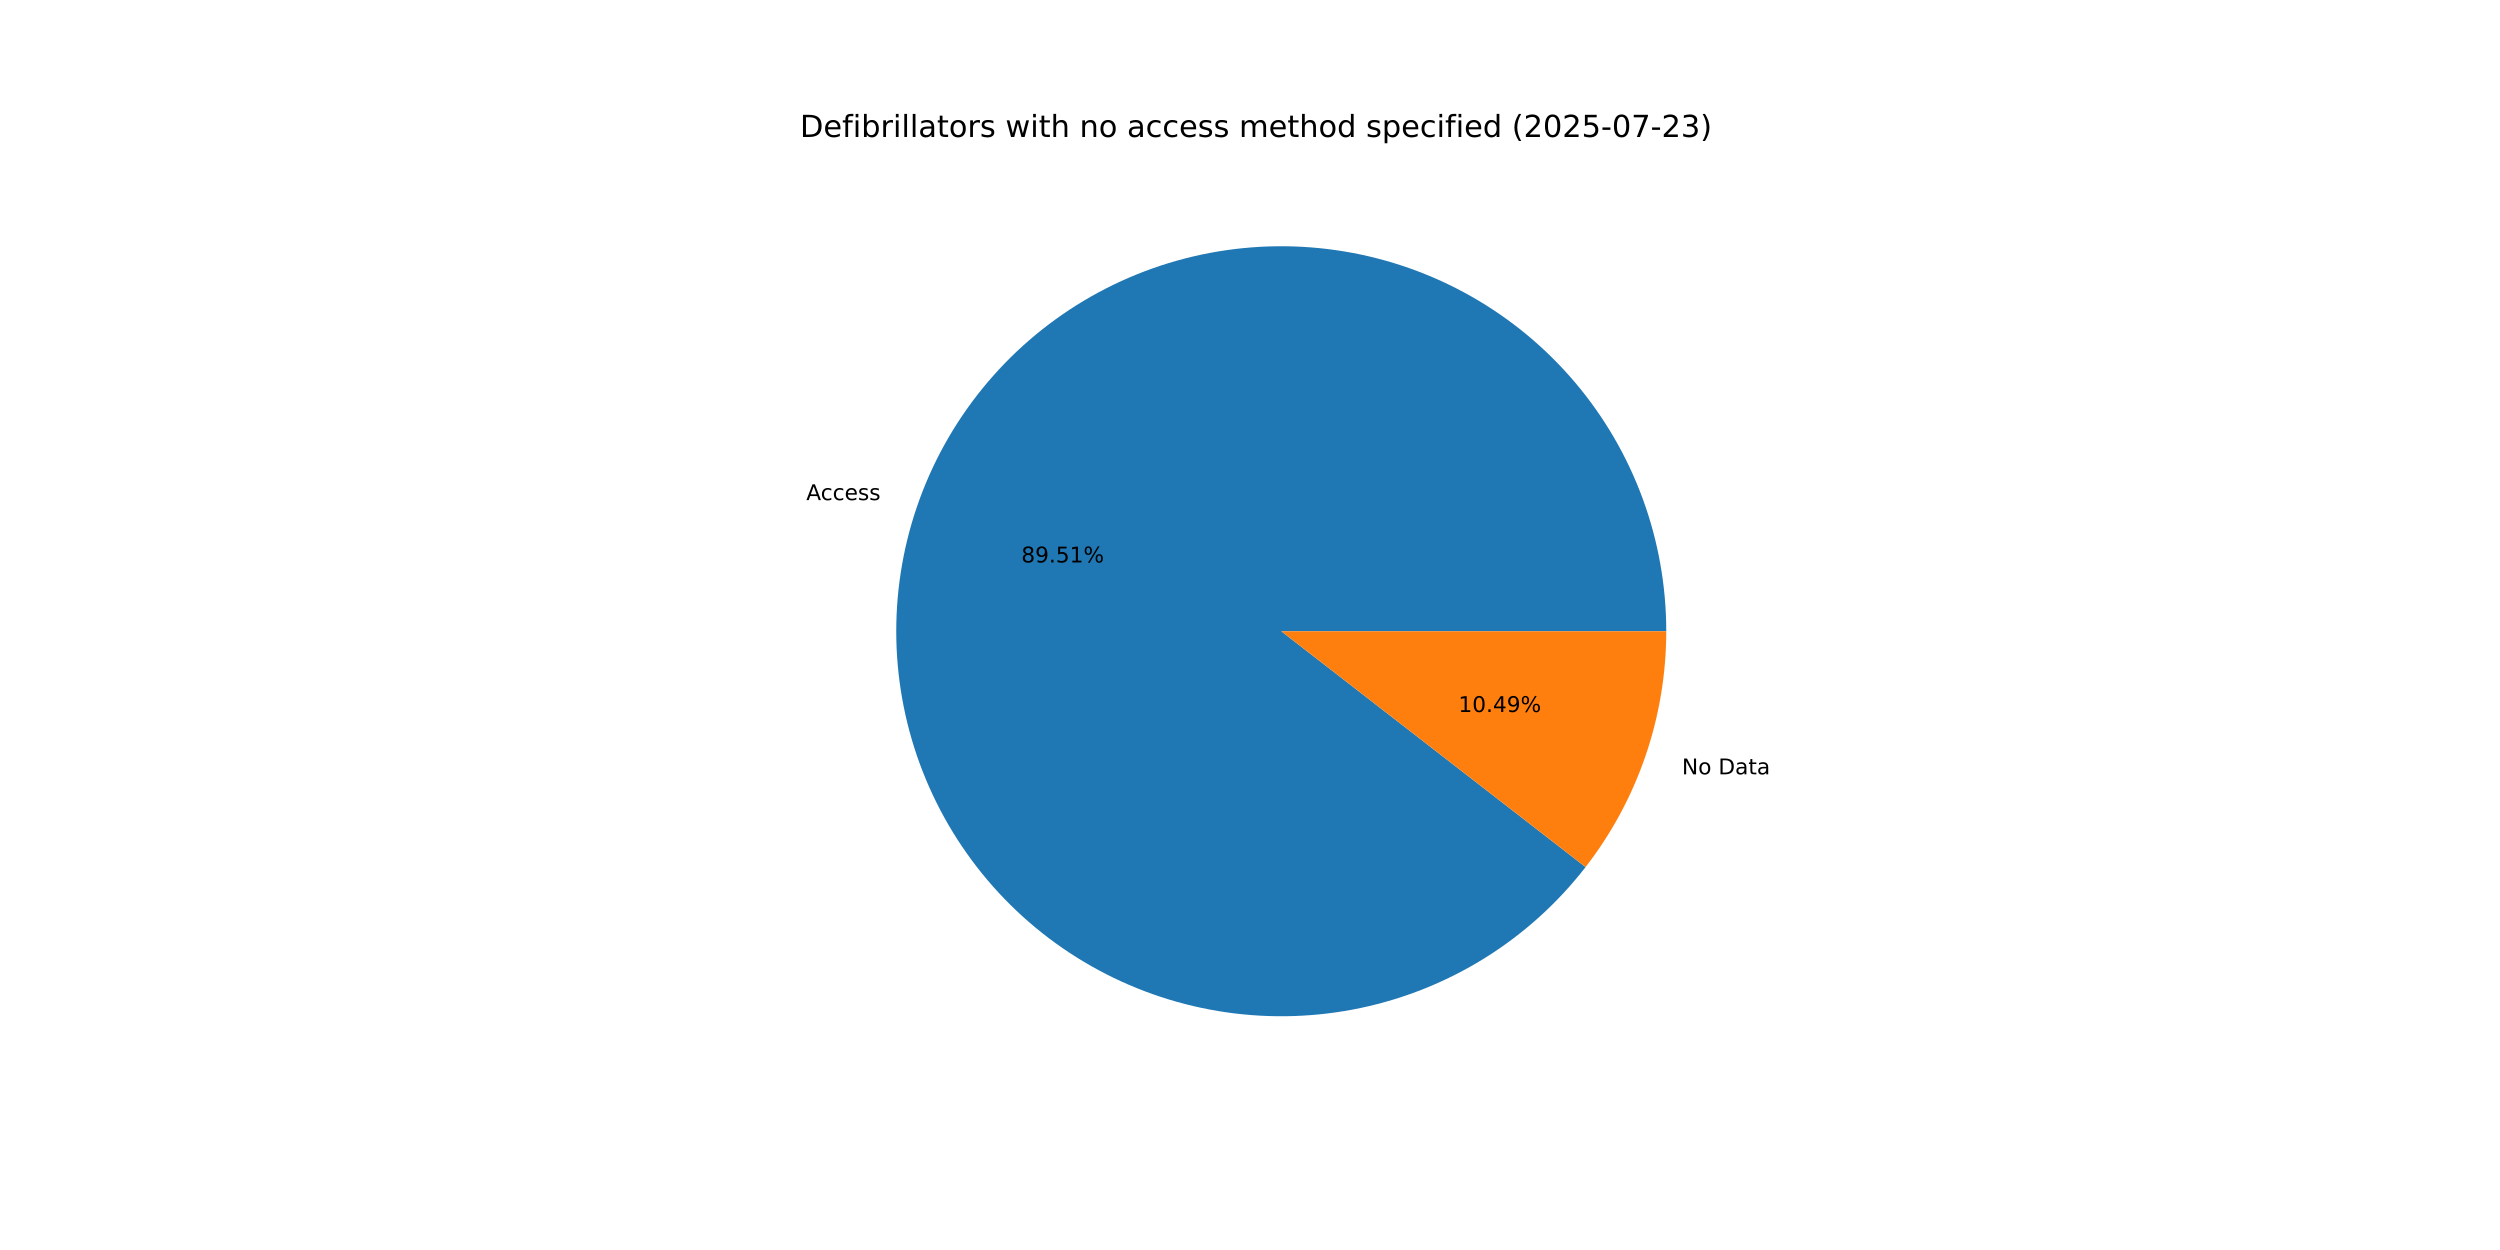
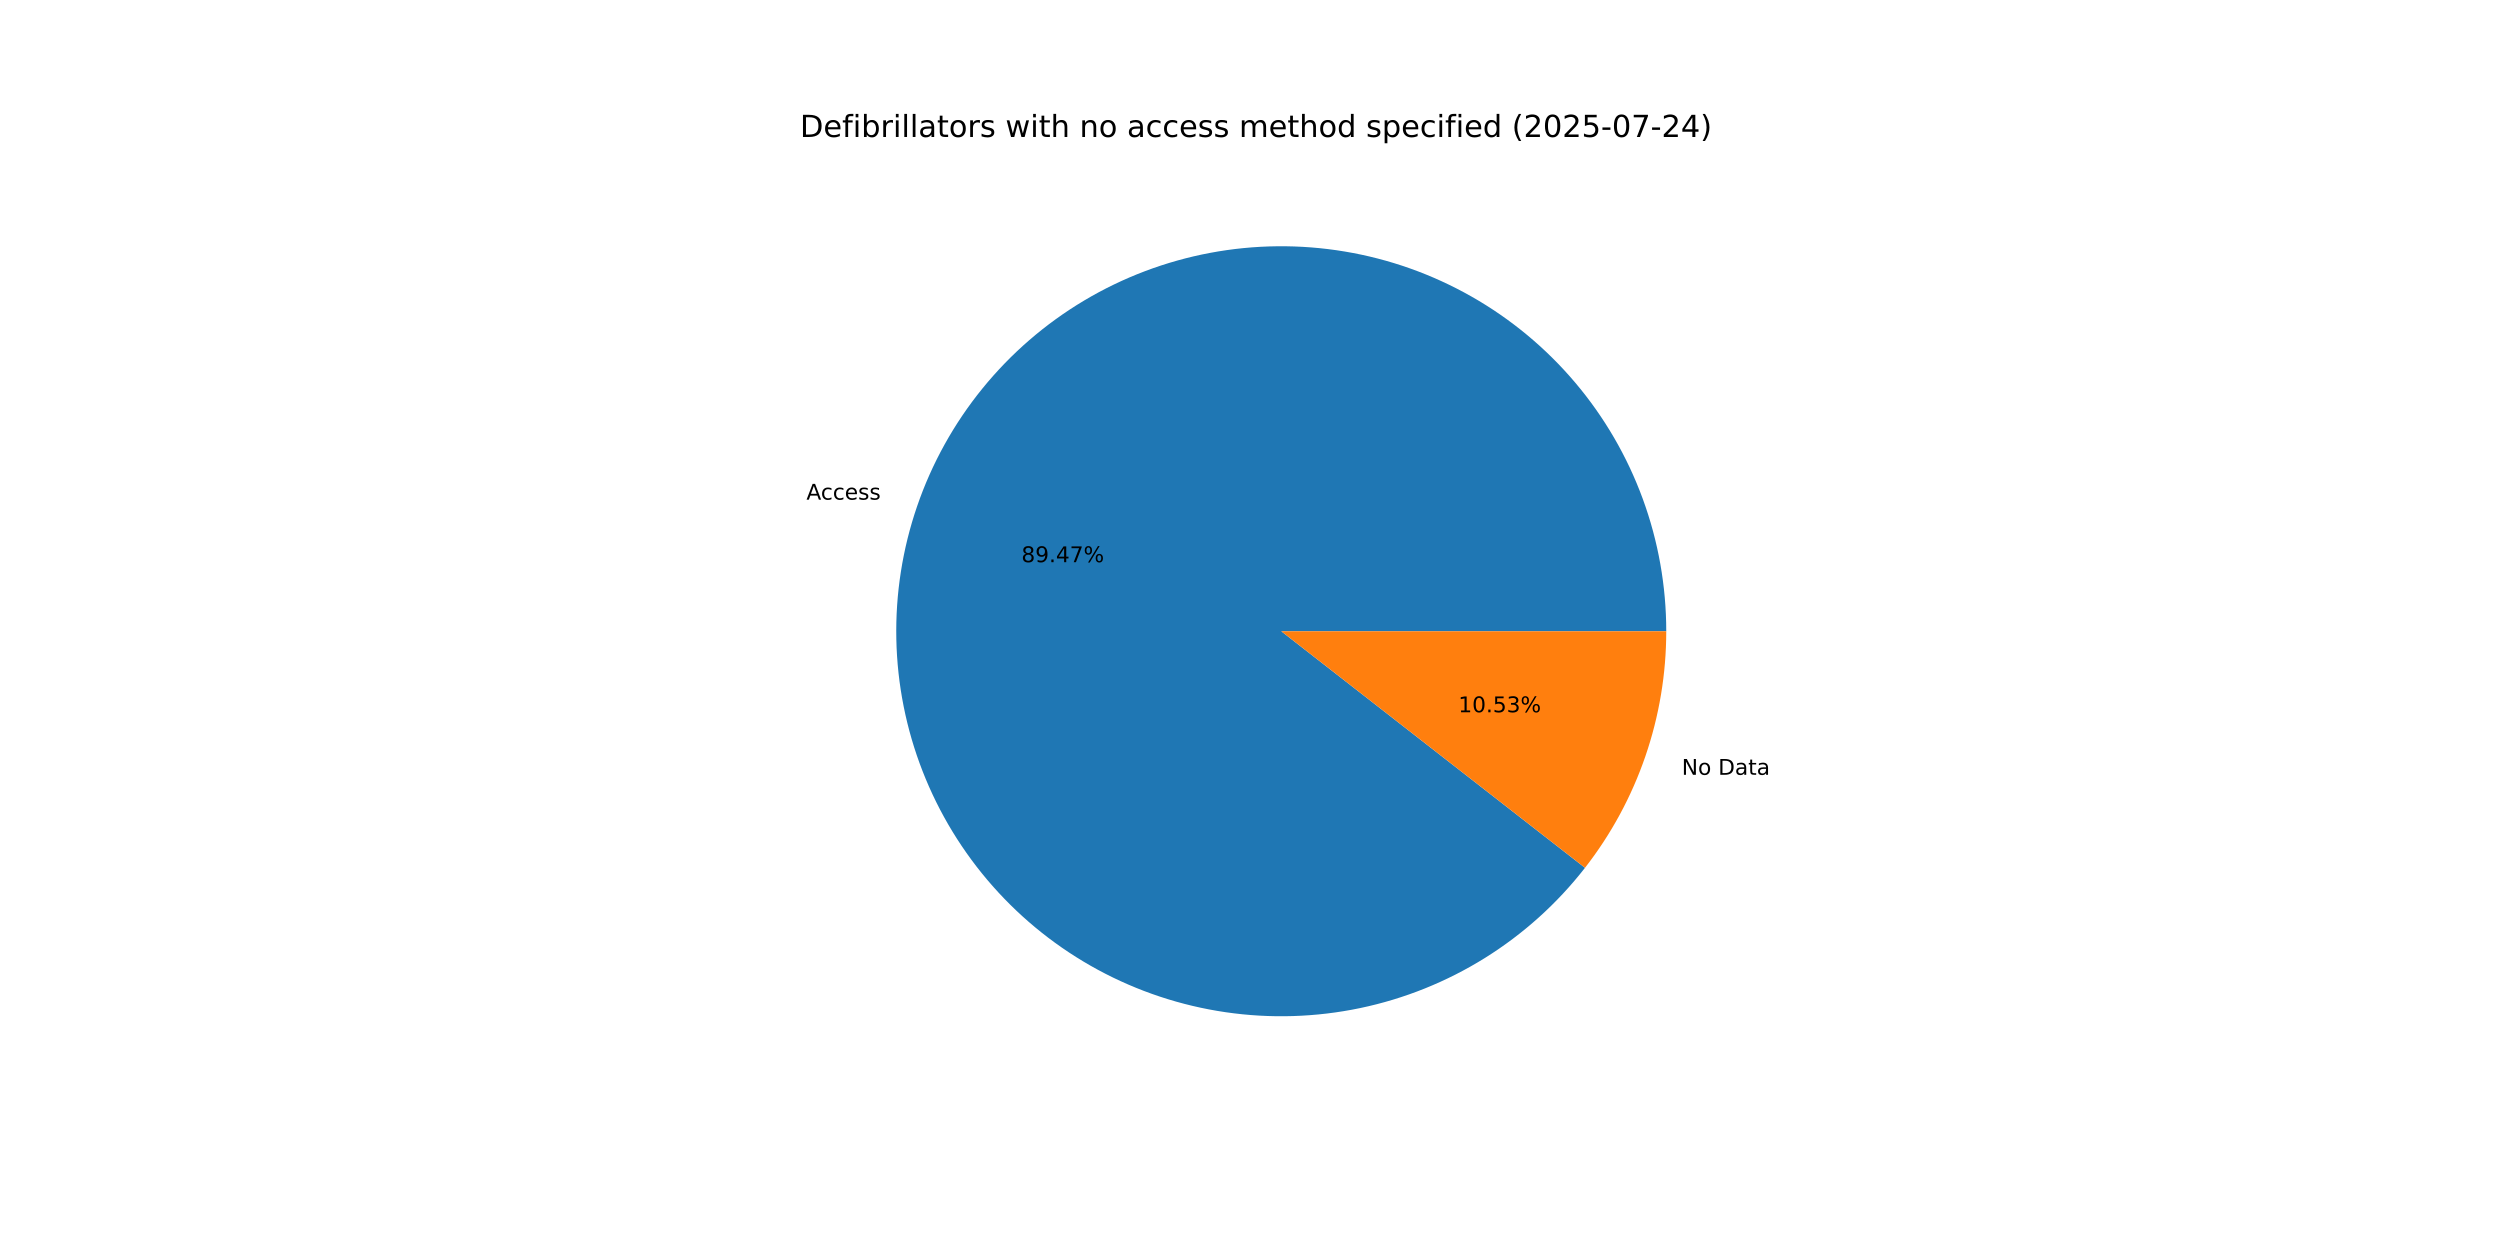
<svg xmlns="http://www.w3.org/2000/svg" xmlns:xlink="http://www.w3.org/1999/xlink" width="1152pt" height="576pt" viewBox="0 0 1152 576" version="1.1">
  <defs>
    <style type="text/css">*{stroke-linejoin: round; stroke-linecap: butt}</style>
  </defs>
  <g id="figure_1">
    <g id="patch_1">
      <path d="M 0 576  L 1152 576  L 1152 0  L 0 0  z " style="fill: #ffffff" />
    </g>
    <g id="axes_1">
      <g id="patch_2">
-         <path d="M 767.808 290.88  C 767.808 270.041 764.136 249.364 756.961 229.799  C 749.786 210.233 739.22 192.085 725.747 176.186  C 712.275 160.288 696.106 146.887 677.983 136.599  C 659.861 126.311 640.066 119.296 619.509 115.876  C 598.953 112.457 577.953 112.686 557.476 116.554  C 536.999 120.421 517.362 127.867 499.469 138.548  C 481.575 149.229 465.703 162.98 452.58 179.169  C 439.458 195.358 429.291 213.733 422.545 233.45  C 415.799 253.167 412.579 273.92 413.034 294.754  C 413.489 315.588 417.612 336.18 425.212 355.584  C 432.813 374.988 443.773 392.901 457.589 408.502  C 471.406 424.102 487.863 437.147 506.206 447.037  C 524.549 456.927 544.492 463.508 565.119 466.477  C 585.745 469.447 606.735 468.759 627.123 464.446  C 647.51 460.132 666.98 452.26 684.636 441.19  C 702.292 430.121 717.86 416.027 730.626 399.555  L 590.4 290.88  z " style="fill: #1f77b4" />
+         <path d="M 767.808 290.88  C 767.808 270.05 764.139 249.381 756.97 229.824  C 749.801 210.266 739.244 192.122 725.782 176.227  C 712.32 160.331 696.163 146.93 678.053 136.638  C 659.942 126.346 640.16 119.324 619.614 115.894  C 599.068 112.464 578.078 112.679 557.607 116.529  C 537.135 120.38 517.501 127.806 499.606 138.466  C 481.71 149.127 465.831 162.856 452.698 179.025  C 439.564 195.193 429.38 213.549 422.614 233.249  C 415.847 252.95 412.602 273.689 413.029 294.515  C 413.456 315.341 417.547 335.93 425.116 355.336  C 432.684 374.743 443.611 392.666 457.396 408.283  C 471.181 423.9 487.609 436.967 505.926 446.886  C 524.243 456.804 544.165 463.419 564.777 466.428  C 585.389 469.436 606.371 468.791 626.759 464.522  C 647.147 460.253 666.625 452.427 684.298 441.402  C 701.971 430.377 717.566 416.325 730.365 399.891  L 590.4 290.88  z " style="fill: #1f77b4" />
      </g>
      <g id="patch_3">
-         <path d="M 730.626 399.555  C 742.595 384.112 751.93 366.796 758.255 348.31  C 764.58 329.823 767.808 310.418 767.808 290.88  L 590.4 290.88  z " style="fill: #ff7f0e" />
+         <path d="M 730.365 399.891  C 742.415 384.42 751.816 367.057 758.186 348.511  C 764.557 329.965 767.808 310.49 767.808 290.88  L 590.4 290.88  z " style="fill: #ff7f0e" />
      </g>
      <g id="matplotlib.axis_1" />
      <g id="matplotlib.axis_2" />
      <g id="text_1">
-         <g transform="translate(371.5248 230.4665) scale(0.1 -0.1)">
+         <g transform="translate(371.6006 230.2454) scale(0.1 -0.1)">
          <defs>
            <path id="DejaVuSans-41" d="M 2188 4044  L 1331 1722  L 3047 1722  L 2188 4044  z M 1831 4666  L 2547 4666  L 4325 0  L 3669 0  L 3244 1197  L 1141 1197  L 716 0  L 50 0  L 1831 4666  z " transform="scale(0.015625)" />
            <path id="DejaVuSans-63" d="M 3122 3366  L 3122 2828  Q 2878 2963 2633 3030  Q 2388 3097 2138 3097  Q 1578 3097 1268 2742  Q 959 2388 959 1747  Q 959 1106 1268 751  Q 1578 397 2138 397  Q 2388 397 2633 464  Q 2878 531 3122 666  L 3122 134  Q 2881 22 2623 -34  Q 2366 -91 2075 -91  Q 1284 -91 818 406  Q 353 903 353 1747  Q 353 2603 823 3093  Q 1294 3584 2113 3584  Q 2378 3584 2631 3529  Q 2884 3475 3122 3366  z " transform="scale(0.015625)" />
            <path id="DejaVuSans-65" d="M 3597 1894  L 3597 1613  L 953 1613  Q 991 1019 1311 708  Q 1631 397 2203 397  Q 2534 397 2845 478  Q 3156 559 3463 722  L 3463 178  Q 3153 47 2828 -22  Q 2503 -91 2169 -91  Q 1331 -91 842 396  Q 353 884 353 1716  Q 353 2575 817 3079  Q 1281 3584 2069 3584  Q 2775 3584 3186 3129  Q 3597 2675 3597 1894  z M 3022 2063  Q 3016 2534 2758 2815  Q 2500 3097 2075 3097  Q 1594 3097 1305 2825  Q 1016 2553 972 2059  L 3022 2063  z " transform="scale(0.015625)" />
            <path id="DejaVuSans-73" d="M 2834 3397  L 2834 2853  Q 2591 2978 2328 3040  Q 2066 3103 1784 3103  Q 1356 3103 1142 2972  Q 928 2841 928 2578  Q 928 2378 1081 2264  Q 1234 2150 1697 2047  L 1894 2003  Q 2506 1872 2764 1633  Q 3022 1394 3022 966  Q 3022 478 2636 193  Q 2250 -91 1575 -91  Q 1294 -91 989 -36  Q 684 19 347 128  L 347 722  Q 666 556 975 473  Q 1284 391 1588 391  Q 1994 391 2212 530  Q 2431 669 2431 922  Q 2431 1156 2273 1281  Q 2116 1406 1581 1522  L 1381 1569  Q 847 1681 609 1914  Q 372 2147 372 2553  Q 372 3047 722 3315  Q 1072 3584 1716 3584  Q 2034 3584 2315 3537  Q 2597 3491 2834 3397  z " transform="scale(0.015625)" />
          </defs>
          <use xlink:href="#DejaVuSans-41" />
          <use xlink:href="#DejaVuSans-63" x="66.658" />
          <use xlink:href="#DejaVuSans-63" x="121.639" />
          <use xlink:href="#DejaVuSans-65" x="176.619" />
          <use xlink:href="#DejaVuSans-73" x="238.143" />
          <use xlink:href="#DejaVuSans-73" x="290.242" />
        </g>
      </g>
      <g id="text_2">
-         <g transform="translate(470.622 259.1815) scale(0.1 -0.1)">
+         <g transform="translate(470.6633 259.0609) scale(0.1 -0.1)">
          <defs>
            <path id="DejaVuSans-38" d="M 2034 2216  Q 1584 2216 1326 1975  Q 1069 1734 1069 1313  Q 1069 891 1326 650  Q 1584 409 2034 409  Q 2484 409 2743 651  Q 3003 894 3003 1313  Q 3003 1734 2745 1975  Q 2488 2216 2034 2216  z M 1403 2484  Q 997 2584 770 2862  Q 544 3141 544 3541  Q 544 4100 942 4425  Q 1341 4750 2034 4750  Q 2731 4750 3128 4425  Q 3525 4100 3525 3541  Q 3525 3141 3298 2862  Q 3072 2584 2669 2484  Q 3125 2378 3379 2068  Q 3634 1759 3634 1313  Q 3634 634 3220 271  Q 2806 -91 2034 -91  Q 1263 -91 848 271  Q 434 634 434 1313  Q 434 1759 690 2068  Q 947 2378 1403 2484  z M 1172 3481  Q 1172 3119 1398 2916  Q 1625 2713 2034 2713  Q 2441 2713 2670 2916  Q 2900 3119 2900 3481  Q 2900 3844 2670 4047  Q 2441 4250 2034 4250  Q 1625 4250 1398 4047  Q 1172 3844 1172 3481  z " transform="scale(0.015625)" />
            <path id="DejaVuSans-39" d="M 703 97  L 703 672  Q 941 559 1184 500  Q 1428 441 1663 441  Q 2288 441 2617 861  Q 2947 1281 2994 2138  Q 2813 1869 2534 1725  Q 2256 1581 1919 1581  Q 1219 1581 811 2004  Q 403 2428 403 3163  Q 403 3881 828 4315  Q 1253 4750 1959 4750  Q 2769 4750 3195 4129  Q 3622 3509 3622 2328  Q 3622 1225 3098 567  Q 2575 -91 1691 -91  Q 1453 -91 1209 -44  Q 966 3 703 97  z M 1959 2075  Q 2384 2075 2632 2365  Q 2881 2656 2881 3163  Q 2881 3666 2632 3958  Q 2384 4250 1959 4250  Q 1534 4250 1286 3958  Q 1038 3666 1038 3163  Q 1038 2656 1286 2365  Q 1534 2075 1959 2075  z " transform="scale(0.015625)" />
            <path id="DejaVuSans-2e" d="M 684 794  L 1344 794  L 1344 0  L 684 0  L 684 794  z " transform="scale(0.015625)" />
-             <path id="DejaVuSans-35" d="M 691 4666  L 3169 4666  L 3169 4134  L 1269 4134  L 1269 2991  Q 1406 3038 1543 3061  Q 1681 3084 1819 3084  Q 2600 3084 3056 2656  Q 3513 2228 3513 1497  Q 3513 744 3044 326  Q 2575 -91 1722 -91  Q 1428 -91 1123 -41  Q 819 9 494 109  L 494 744  Q 775 591 1075 516  Q 1375 441 1709 441  Q 2250 441 2565 725  Q 2881 1009 2881 1497  Q 2881 1984 2565 2268  Q 2250 2553 1709 2553  Q 1456 2553 1204 2497  Q 953 2441 691 2322  L 691 4666  z " transform="scale(0.015625)" />
-             <path id="DejaVuSans-31" d="M 794 531  L 1825 531  L 1825 4091  L 703 3866  L 703 4441  L 1819 4666  L 2450 4666  L 2450 531  L 3481 531  L 3481 0  L 794 0  L 794 531  z " transform="scale(0.015625)" />
+             <path id="DejaVuSans-34" d="M 2419 4116  L 825 1625  L 2419 1625  L 2419 4116  z M 2253 4666  L 3047 4666  L 3047 1625  L 3713 1625  L 3713 1100  L 3047 1100  L 3047 0  L 2419 0  L 2419 1100  L 313 1100  L 313 1709  L 2253 4666  z " transform="scale(0.015625)" />
+             <path id="DejaVuSans-37" d="M 525 4666  L 3525 4666  L 3525 4397  L 1831 0  L 1172 0  L 2766 4134  L 525 4134  L 525 4666  z " transform="scale(0.015625)" />
            <path id="DejaVuSans-25" d="M 4653 2053  Q 4381 2053 4226 1822  Q 4072 1591 4072 1178  Q 4072 772 4226 539  Q 4381 306 4653 306  Q 4919 306 5073 539  Q 5228 772 5228 1178  Q 5228 1588 5073 1820  Q 4919 2053 4653 2053  z M 4653 2450  Q 5147 2450 5437 2106  Q 5728 1763 5728 1178  Q 5728 594 5436 251  Q 5144 -91 4653 -91  Q 4153 -91 3862 251  Q 3572 594 3572 1178  Q 3572 1766 3864 2108  Q 4156 2450 4653 2450  z M 1428 4353  Q 1159 4353 1004 4120  Q 850 3888 850 3481  Q 850 3069 1003 2837  Q 1156 2606 1428 2606  Q 1700 2606 1854 2837  Q 2009 3069 2009 3481  Q 2009 3884 1853 4118  Q 1697 4353 1428 4353  z M 4250 4750  L 4750 4750  L 1831 -91  L 1331 -91  L 4250 4750  z M 1428 4750  Q 1922 4750 2215 4408  Q 2509 4066 2509 3481  Q 2509 2891 2217 2550  Q 1925 2209 1428 2209  Q 931 2209 642 2551  Q 353 2894 353 3481  Q 353 4063 643 4406  Q 934 4750 1428 4750  z " transform="scale(0.015625)" />
          </defs>
          <use xlink:href="#DejaVuSans-38" />
          <use xlink:href="#DejaVuSans-39" x="63.623" />
          <use xlink:href="#DejaVuSans-2e" x="127.246" />
-           <use xlink:href="#DejaVuSans-35" x="159.033" />
-           <use xlink:href="#DejaVuSans-31" x="222.656" />
+           <use xlink:href="#DejaVuSans-34" x="159.033" />
+           <use xlink:href="#DejaVuSans-37" x="222.656" />
          <use xlink:href="#DejaVuSans-25" x="286.279" />
        </g>
      </g>
      <g id="text_3">
-         <g transform="translate(775.0409 356.8122) scale(0.1 -0.1)">
+         <g transform="translate(774.9651 357.0333) scale(0.1 -0.1)">
          <defs>
            <path id="DejaVuSans-4e" d="M 628 4666  L 1478 4666  L 3547 763  L 3547 4666  L 4159 4666  L 4159 0  L 3309 0  L 1241 3903  L 1241 0  L 628 0  L 628 4666  z " transform="scale(0.015625)" />
            <path id="DejaVuSans-6f" d="M 1959 3097  Q 1497 3097 1228 2736  Q 959 2375 959 1747  Q 959 1119 1226 758  Q 1494 397 1959 397  Q 2419 397 2687 759  Q 2956 1122 2956 1747  Q 2956 2369 2687 2733  Q 2419 3097 1959 3097  z M 1959 3584  Q 2709 3584 3137 3096  Q 3566 2609 3566 1747  Q 3566 888 3137 398  Q 2709 -91 1959 -91  Q 1206 -91 779 398  Q 353 888 353 1747  Q 353 2609 779 3096  Q 1206 3584 1959 3584  z " transform="scale(0.015625)" />
            <path id="DejaVuSans-20" transform="scale(0.015625)" />
            <path id="DejaVuSans-44" d="M 1259 4147  L 1259 519  L 2022 519  Q 2988 519 3436 956  Q 3884 1394 3884 2338  Q 3884 3275 3436 3711  Q 2988 4147 2022 4147  L 1259 4147  z M 628 4666  L 1925 4666  Q 3281 4666 3915 4102  Q 4550 3538 4550 2338  Q 4550 1131 3912 565  Q 3275 0 1925 0  L 628 0  L 628 4666  z " transform="scale(0.015625)" />
            <path id="DejaVuSans-61" d="M 2194 1759  Q 1497 1759 1228 1600  Q 959 1441 959 1056  Q 959 750 1161 570  Q 1363 391 1709 391  Q 2188 391 2477 730  Q 2766 1069 2766 1631  L 2766 1759  L 2194 1759  z M 3341 1997  L 3341 0  L 2766 0  L 2766 531  Q 2569 213 2275 61  Q 1981 -91 1556 -91  Q 1019 -91 701 211  Q 384 513 384 1019  Q 384 1609 779 1909  Q 1175 2209 1959 2209  L 2766 2209  L 2766 2266  Q 2766 2663 2505 2880  Q 2244 3097 1772 3097  Q 1472 3097 1187 3025  Q 903 2953 641 2809  L 641 3341  Q 956 3463 1253 3523  Q 1550 3584 1831 3584  Q 2591 3584 2966 3190  Q 3341 2797 3341 1997  z " transform="scale(0.015625)" />
            <path id="DejaVuSans-74" d="M 1172 4494  L 1172 3500  L 2356 3500  L 2356 3053  L 1172 3053  L 1172 1153  Q 1172 725 1289 603  Q 1406 481 1766 481  L 2356 481  L 2356 0  L 1766 0  Q 1100 0 847 248  Q 594 497 594 1153  L 594 3053  L 172 3053  L 172 3500  L 594 3500  L 594 4494  L 1172 4494  z " transform="scale(0.015625)" />
          </defs>
          <use xlink:href="#DejaVuSans-4e" />
          <use xlink:href="#DejaVuSans-6f" x="74.805" />
          <use xlink:href="#DejaVuSans-20" x="135.986" />
          <use xlink:href="#DejaVuSans-44" x="167.773" />
          <use xlink:href="#DejaVuSans-61" x="244.775" />
          <use xlink:href="#DejaVuSans-74" x="306.055" />
          <use xlink:href="#DejaVuSans-61" x="345.264" />
        </g>
      </g>
      <g id="text_4">
-         <g transform="translate(672.0484 328.0973) scale(0.1 -0.1)">
+         <g transform="translate(672.007 328.2179) scale(0.1 -0.1)">
          <defs>
+             <path id="DejaVuSans-31" d="M 794 531  L 1825 531  L 1825 4091  L 703 3866  L 703 4441  L 1819 4666  L 2450 4666  L 2450 531  L 3481 531  L 3481 0  L 794 0  L 794 531  z " transform="scale(0.015625)" />
            <path id="DejaVuSans-30" d="M 2034 4250  Q 1547 4250 1301 3770  Q 1056 3291 1056 2328  Q 1056 1369 1301 889  Q 1547 409 2034 409  Q 2525 409 2770 889  Q 3016 1369 3016 2328  Q 3016 3291 2770 3770  Q 2525 4250 2034 4250  z M 2034 4750  Q 2819 4750 3233 4129  Q 3647 3509 3647 2328  Q 3647 1150 3233 529  Q 2819 -91 2034 -91  Q 1250 -91 836 529  Q 422 1150 422 2328  Q 422 3509 836 4129  Q 1250 4750 2034 4750  z " transform="scale(0.015625)" />
-             <path id="DejaVuSans-34" d="M 2419 4116  L 825 1625  L 2419 1625  L 2419 4116  z M 2253 4666  L 3047 4666  L 3047 1625  L 3713 1625  L 3713 1100  L 3047 1100  L 3047 0  L 2419 0  L 2419 1100  L 313 1100  L 313 1709  L 2253 4666  z " transform="scale(0.015625)" />
+             <path id="DejaVuSans-35" d="M 691 4666  L 3169 4666  L 3169 4134  L 1269 4134  L 1269 2991  Q 1406 3038 1543 3061  Q 1681 3084 1819 3084  Q 2600 3084 3056 2656  Q 3513 2228 3513 1497  Q 3513 744 3044 326  Q 2575 -91 1722 -91  Q 1428 -91 1123 -41  Q 819 9 494 109  L 494 744  Q 775 591 1075 516  Q 1375 441 1709 441  Q 2250 441 2565 725  Q 2881 1009 2881 1497  Q 2881 1984 2565 2268  Q 2250 2553 1709 2553  Q 1456 2553 1204 2497  Q 953 2441 691 2322  L 691 4666  z " transform="scale(0.015625)" />
+             <path id="DejaVuSans-33" d="M 2597 2516  Q 3050 2419 3304 2112  Q 3559 1806 3559 1356  Q 3559 666 3084 287  Q 2609 -91 1734 -91  Q 1441 -91 1130 -33  Q 819 25 488 141  L 488 750  Q 750 597 1062 519  Q 1375 441 1716 441  Q 2309 441 2620 675  Q 2931 909 2931 1356  Q 2931 1769 2642 2001  Q 2353 2234 1838 2234  L 1294 2234  L 1294 2753  L 1863 2753  Q 2328 2753 2575 2939  Q 2822 3125 2822 3475  Q 2822 3834 2567 4026  Q 2313 4219 1838 4219  Q 1578 4219 1281 4162  Q 984 4106 628 3988  L 628 4550  Q 988 4650 1302 4700  Q 1616 4750 1894 4750  Q 2613 4750 3031 4423  Q 3450 4097 3450 3541  Q 3450 3153 3228 2886  Q 3006 2619 2597 2516  z " transform="scale(0.015625)" />
          </defs>
          <use xlink:href="#DejaVuSans-31" />
          <use xlink:href="#DejaVuSans-30" x="63.623" />
          <use xlink:href="#DejaVuSans-2e" x="127.246" />
-           <use xlink:href="#DejaVuSans-34" x="159.033" />
-           <use xlink:href="#DejaVuSans-39" x="222.656" />
+           <use xlink:href="#DejaVuSans-35" x="159.033" />
+           <use xlink:href="#DejaVuSans-33" x="222.656" />
          <use xlink:href="#DejaVuSans-25" x="286.279" />
        </g>
      </g>
      <g id="text_5">
        <g transform="translate(368.64 63.12) scale(0.14 -0.14)">
          <defs>
            <path id="DejaVuSans-66" d="M 2375 4863  L 2375 4384  L 1825 4384  Q 1516 4384 1395 4259  Q 1275 4134 1275 3809  L 1275 3500  L 2222 3500  L 2222 3053  L 1275 3053  L 1275 0  L 697 0  L 697 3053  L 147 3053  L 147 3500  L 697 3500  L 697 3744  Q 697 4328 969 4595  Q 1241 4863 1831 4863  L 2375 4863  z " transform="scale(0.015625)" />
            <path id="DejaVuSans-69" d="M 603 3500  L 1178 3500  L 1178 0  L 603 0  L 603 3500  z M 603 4863  L 1178 4863  L 1178 4134  L 603 4134  L 603 4863  z " transform="scale(0.015625)" />
            <path id="DejaVuSans-62" d="M 3116 1747  Q 3116 2381 2855 2742  Q 2594 3103 2138 3103  Q 1681 3103 1420 2742  Q 1159 2381 1159 1747  Q 1159 1113 1420 752  Q 1681 391 2138 391  Q 2594 391 2855 752  Q 3116 1113 3116 1747  z M 1159 2969  Q 1341 3281 1617 3432  Q 1894 3584 2278 3584  Q 2916 3584 3314 3078  Q 3713 2572 3713 1747  Q 3713 922 3314 415  Q 2916 -91 2278 -91  Q 1894 -91 1617 61  Q 1341 213 1159 525  L 1159 0  L 581 0  L 581 4863  L 1159 4863  L 1159 2969  z " transform="scale(0.015625)" />
            <path id="DejaVuSans-72" d="M 2631 2963  Q 2534 3019 2420 3045  Q 2306 3072 2169 3072  Q 1681 3072 1420 2755  Q 1159 2438 1159 1844  L 1159 0  L 581 0  L 581 3500  L 1159 3500  L 1159 2956  Q 1341 3275 1631 3429  Q 1922 3584 2338 3584  Q 2397 3584 2469 3576  Q 2541 3569 2628 3553  L 2631 2963  z " transform="scale(0.015625)" />
            <path id="DejaVuSans-6c" d="M 603 4863  L 1178 4863  L 1178 0  L 603 0  L 603 4863  z " transform="scale(0.015625)" />
            <path id="DejaVuSans-77" d="M 269 3500  L 844 3500  L 1563 769  L 2278 3500  L 2956 3500  L 3675 769  L 4391 3500  L 4966 3500  L 4050 0  L 3372 0  L 2619 2869  L 1863 0  L 1184 0  L 269 3500  z " transform="scale(0.015625)" />
            <path id="DejaVuSans-68" d="M 3513 2113  L 3513 0  L 2938 0  L 2938 2094  Q 2938 2591 2744 2837  Q 2550 3084 2163 3084  Q 1697 3084 1428 2787  Q 1159 2491 1159 1978  L 1159 0  L 581 0  L 581 4863  L 1159 4863  L 1159 2956  Q 1366 3272 1645 3428  Q 1925 3584 2291 3584  Q 2894 3584 3203 3211  Q 3513 2838 3513 2113  z " transform="scale(0.015625)" />
            <path id="DejaVuSans-6e" d="M 3513 2113  L 3513 0  L 2938 0  L 2938 2094  Q 2938 2591 2744 2837  Q 2550 3084 2163 3084  Q 1697 3084 1428 2787  Q 1159 2491 1159 1978  L 1159 0  L 581 0  L 581 3500  L 1159 3500  L 1159 2956  Q 1366 3272 1645 3428  Q 1925 3584 2291 3584  Q 2894 3584 3203 3211  Q 3513 2838 3513 2113  z " transform="scale(0.015625)" />
            <path id="DejaVuSans-6d" d="M 3328 2828  Q 3544 3216 3844 3400  Q 4144 3584 4550 3584  Q 5097 3584 5394 3201  Q 5691 2819 5691 2113  L 5691 0  L 5113 0  L 5113 2094  Q 5113 2597 4934 2840  Q 4756 3084 4391 3084  Q 3944 3084 3684 2787  Q 3425 2491 3425 1978  L 3425 0  L 2847 0  L 2847 2094  Q 2847 2600 2669 2842  Q 2491 3084 2119 3084  Q 1678 3084 1418 2786  Q 1159 2488 1159 1978  L 1159 0  L 581 0  L 581 3500  L 1159 3500  L 1159 2956  Q 1356 3278 1631 3431  Q 1906 3584 2284 3584  Q 2666 3584 2933 3390  Q 3200 3197 3328 2828  z " transform="scale(0.015625)" />
            <path id="DejaVuSans-64" d="M 2906 2969  L 2906 4863  L 3481 4863  L 3481 0  L 2906 0  L 2906 525  Q 2725 213 2448 61  Q 2172 -91 1784 -91  Q 1150 -91 751 415  Q 353 922 353 1747  Q 353 2572 751 3078  Q 1150 3584 1784 3584  Q 2172 3584 2448 3432  Q 2725 3281 2906 2969  z M 947 1747  Q 947 1113 1208 752  Q 1469 391 1925 391  Q 2381 391 2643 752  Q 2906 1113 2906 1747  Q 2906 2381 2643 2742  Q 2381 3103 1925 3103  Q 1469 3103 1208 2742  Q 947 2381 947 1747  z " transform="scale(0.015625)" />
            <path id="DejaVuSans-70" d="M 1159 525  L 1159 -1331  L 581 -1331  L 581 3500  L 1159 3500  L 1159 2969  Q 1341 3281 1617 3432  Q 1894 3584 2278 3584  Q 2916 3584 3314 3078  Q 3713 2572 3713 1747  Q 3713 922 3314 415  Q 2916 -91 2278 -91  Q 1894 -91 1617 61  Q 1341 213 1159 525  z M 3116 1747  Q 3116 2381 2855 2742  Q 2594 3103 2138 3103  Q 1681 3103 1420 2742  Q 1159 2381 1159 1747  Q 1159 1113 1420 752  Q 1681 391 2138 391  Q 2594 391 2855 752  Q 3116 1113 3116 1747  z " transform="scale(0.015625)" />
            <path id="DejaVuSans-28" d="M 1984 4856  Q 1566 4138 1362 3434  Q 1159 2731 1159 2009  Q 1159 1288 1364 580  Q 1569 -128 1984 -844  L 1484 -844  Q 1016 -109 783 600  Q 550 1309 550 2009  Q 550 2706 781 3412  Q 1013 4119 1484 4856  L 1984 4856  z " transform="scale(0.015625)" />
            <path id="DejaVuSans-32" d="M 1228 531  L 3431 531  L 3431 0  L 469 0  L 469 531  Q 828 903 1448 1529  Q 2069 2156 2228 2338  Q 2531 2678 2651 2914  Q 2772 3150 2772 3378  Q 2772 3750 2511 3984  Q 2250 4219 1831 4219  Q 1534 4219 1204 4116  Q 875 4013 500 3803  L 500 4441  Q 881 4594 1212 4672  Q 1544 4750 1819 4750  Q 2544 4750 2975 4387  Q 3406 4025 3406 3419  Q 3406 3131 3298 2873  Q 3191 2616 2906 2266  Q 2828 2175 2409 1742  Q 1991 1309 1228 531  z " transform="scale(0.015625)" />
            <path id="DejaVuSans-2d" d="M 313 2009  L 1997 2009  L 1997 1497  L 313 1497  L 313 2009  z " transform="scale(0.015625)" />
-             <path id="DejaVuSans-37" d="M 525 4666  L 3525 4666  L 3525 4397  L 1831 0  L 1172 0  L 2766 4134  L 525 4134  L 525 4666  z " transform="scale(0.015625)" />
-             <path id="DejaVuSans-33" d="M 2597 2516  Q 3050 2419 3304 2112  Q 3559 1806 3559 1356  Q 3559 666 3084 287  Q 2609 -91 1734 -91  Q 1441 -91 1130 -33  Q 819 25 488 141  L 488 750  Q 750 597 1062 519  Q 1375 441 1716 441  Q 2309 441 2620 675  Q 2931 909 2931 1356  Q 2931 1769 2642 2001  Q 2353 2234 1838 2234  L 1294 2234  L 1294 2753  L 1863 2753  Q 2328 2753 2575 2939  Q 2822 3125 2822 3475  Q 2822 3834 2567 4026  Q 2313 4219 1838 4219  Q 1578 4219 1281 4162  Q 984 4106 628 3988  L 628 4550  Q 988 4650 1302 4700  Q 1616 4750 1894 4750  Q 2613 4750 3031 4423  Q 3450 4097 3450 3541  Q 3450 3153 3228 2886  Q 3006 2619 2597 2516  z " transform="scale(0.015625)" />
            <path id="DejaVuSans-29" d="M 513 4856  L 1013 4856  Q 1481 4119 1714 3412  Q 1947 2706 1947 2009  Q 1947 1309 1714 600  Q 1481 -109 1013 -844  L 513 -844  Q 928 -128 1133 580  Q 1338 1288 1338 2009  Q 1338 2731 1133 3434  Q 928 4138 513 4856  z " transform="scale(0.015625)" />
          </defs>
          <use xlink:href="#DejaVuSans-44" />
          <use xlink:href="#DejaVuSans-65" x="77.002" />
          <use xlink:href="#DejaVuSans-66" x="138.525" />
          <use xlink:href="#DejaVuSans-69" x="173.73" />
          <use xlink:href="#DejaVuSans-62" x="201.514" />
          <use xlink:href="#DejaVuSans-72" x="264.99" />
          <use xlink:href="#DejaVuSans-69" x="306.104" />
          <use xlink:href="#DejaVuSans-6c" x="333.887" />
          <use xlink:href="#DejaVuSans-6c" x="361.67" />
          <use xlink:href="#DejaVuSans-61" x="389.453" />
          <use xlink:href="#DejaVuSans-74" x="450.732" />
          <use xlink:href="#DejaVuSans-6f" x="489.941" />
          <use xlink:href="#DejaVuSans-72" x="551.123" />
          <use xlink:href="#DejaVuSans-73" x="592.236" />
          <use xlink:href="#DejaVuSans-20" x="644.336" />
          <use xlink:href="#DejaVuSans-77" x="676.123" />
          <use xlink:href="#DejaVuSans-69" x="757.91" />
          <use xlink:href="#DejaVuSans-74" x="785.693" />
          <use xlink:href="#DejaVuSans-68" x="824.902" />
          <use xlink:href="#DejaVuSans-20" x="888.281" />
          <use xlink:href="#DejaVuSans-6e" x="920.068" />
          <use xlink:href="#DejaVuSans-6f" x="983.447" />
          <use xlink:href="#DejaVuSans-20" x="1044.629" />
          <use xlink:href="#DejaVuSans-61" x="1076.416" />
          <use xlink:href="#DejaVuSans-63" x="1137.695" />
          <use xlink:href="#DejaVuSans-63" x="1192.676" />
          <use xlink:href="#DejaVuSans-65" x="1247.656" />
          <use xlink:href="#DejaVuSans-73" x="1309.18" />
          <use xlink:href="#DejaVuSans-73" x="1361.279" />
          <use xlink:href="#DejaVuSans-20" x="1413.379" />
          <use xlink:href="#DejaVuSans-6d" x="1445.166" />
          <use xlink:href="#DejaVuSans-65" x="1542.578" />
          <use xlink:href="#DejaVuSans-74" x="1604.102" />
          <use xlink:href="#DejaVuSans-68" x="1643.311" />
          <use xlink:href="#DejaVuSans-6f" x="1706.689" />
          <use xlink:href="#DejaVuSans-64" x="1767.871" />
          <use xlink:href="#DejaVuSans-20" x="1831.348" />
          <use xlink:href="#DejaVuSans-73" x="1863.135" />
          <use xlink:href="#DejaVuSans-70" x="1915.234" />
          <use xlink:href="#DejaVuSans-65" x="1978.711" />
          <use xlink:href="#DejaVuSans-63" x="2040.234" />
          <use xlink:href="#DejaVuSans-69" x="2095.215" />
          <use xlink:href="#DejaVuSans-66" x="2122.998" />
          <use xlink:href="#DejaVuSans-69" x="2158.203" />
          <use xlink:href="#DejaVuSans-65" x="2185.986" />
          <use xlink:href="#DejaVuSans-64" x="2247.51" />
          <use xlink:href="#DejaVuSans-20" x="2310.986" />
          <use xlink:href="#DejaVuSans-28" x="2342.773" />
          <use xlink:href="#DejaVuSans-32" x="2381.787" />
          <use xlink:href="#DejaVuSans-30" x="2445.41" />
          <use xlink:href="#DejaVuSans-32" x="2509.033" />
          <use xlink:href="#DejaVuSans-35" x="2572.656" />
          <use xlink:href="#DejaVuSans-2d" x="2636.279" />
          <use xlink:href="#DejaVuSans-30" x="2672.363" />
          <use xlink:href="#DejaVuSans-37" x="2735.986" />
          <use xlink:href="#DejaVuSans-2d" x="2799.609" />
          <use xlink:href="#DejaVuSans-32" x="2835.693" />
-           <use xlink:href="#DejaVuSans-33" x="2899.316" />
+           <use xlink:href="#DejaVuSans-34" x="2899.316" />
          <use xlink:href="#DejaVuSans-29" x="2962.939" />
        </g>
      </g>
    </g>
  </g>
</svg>
